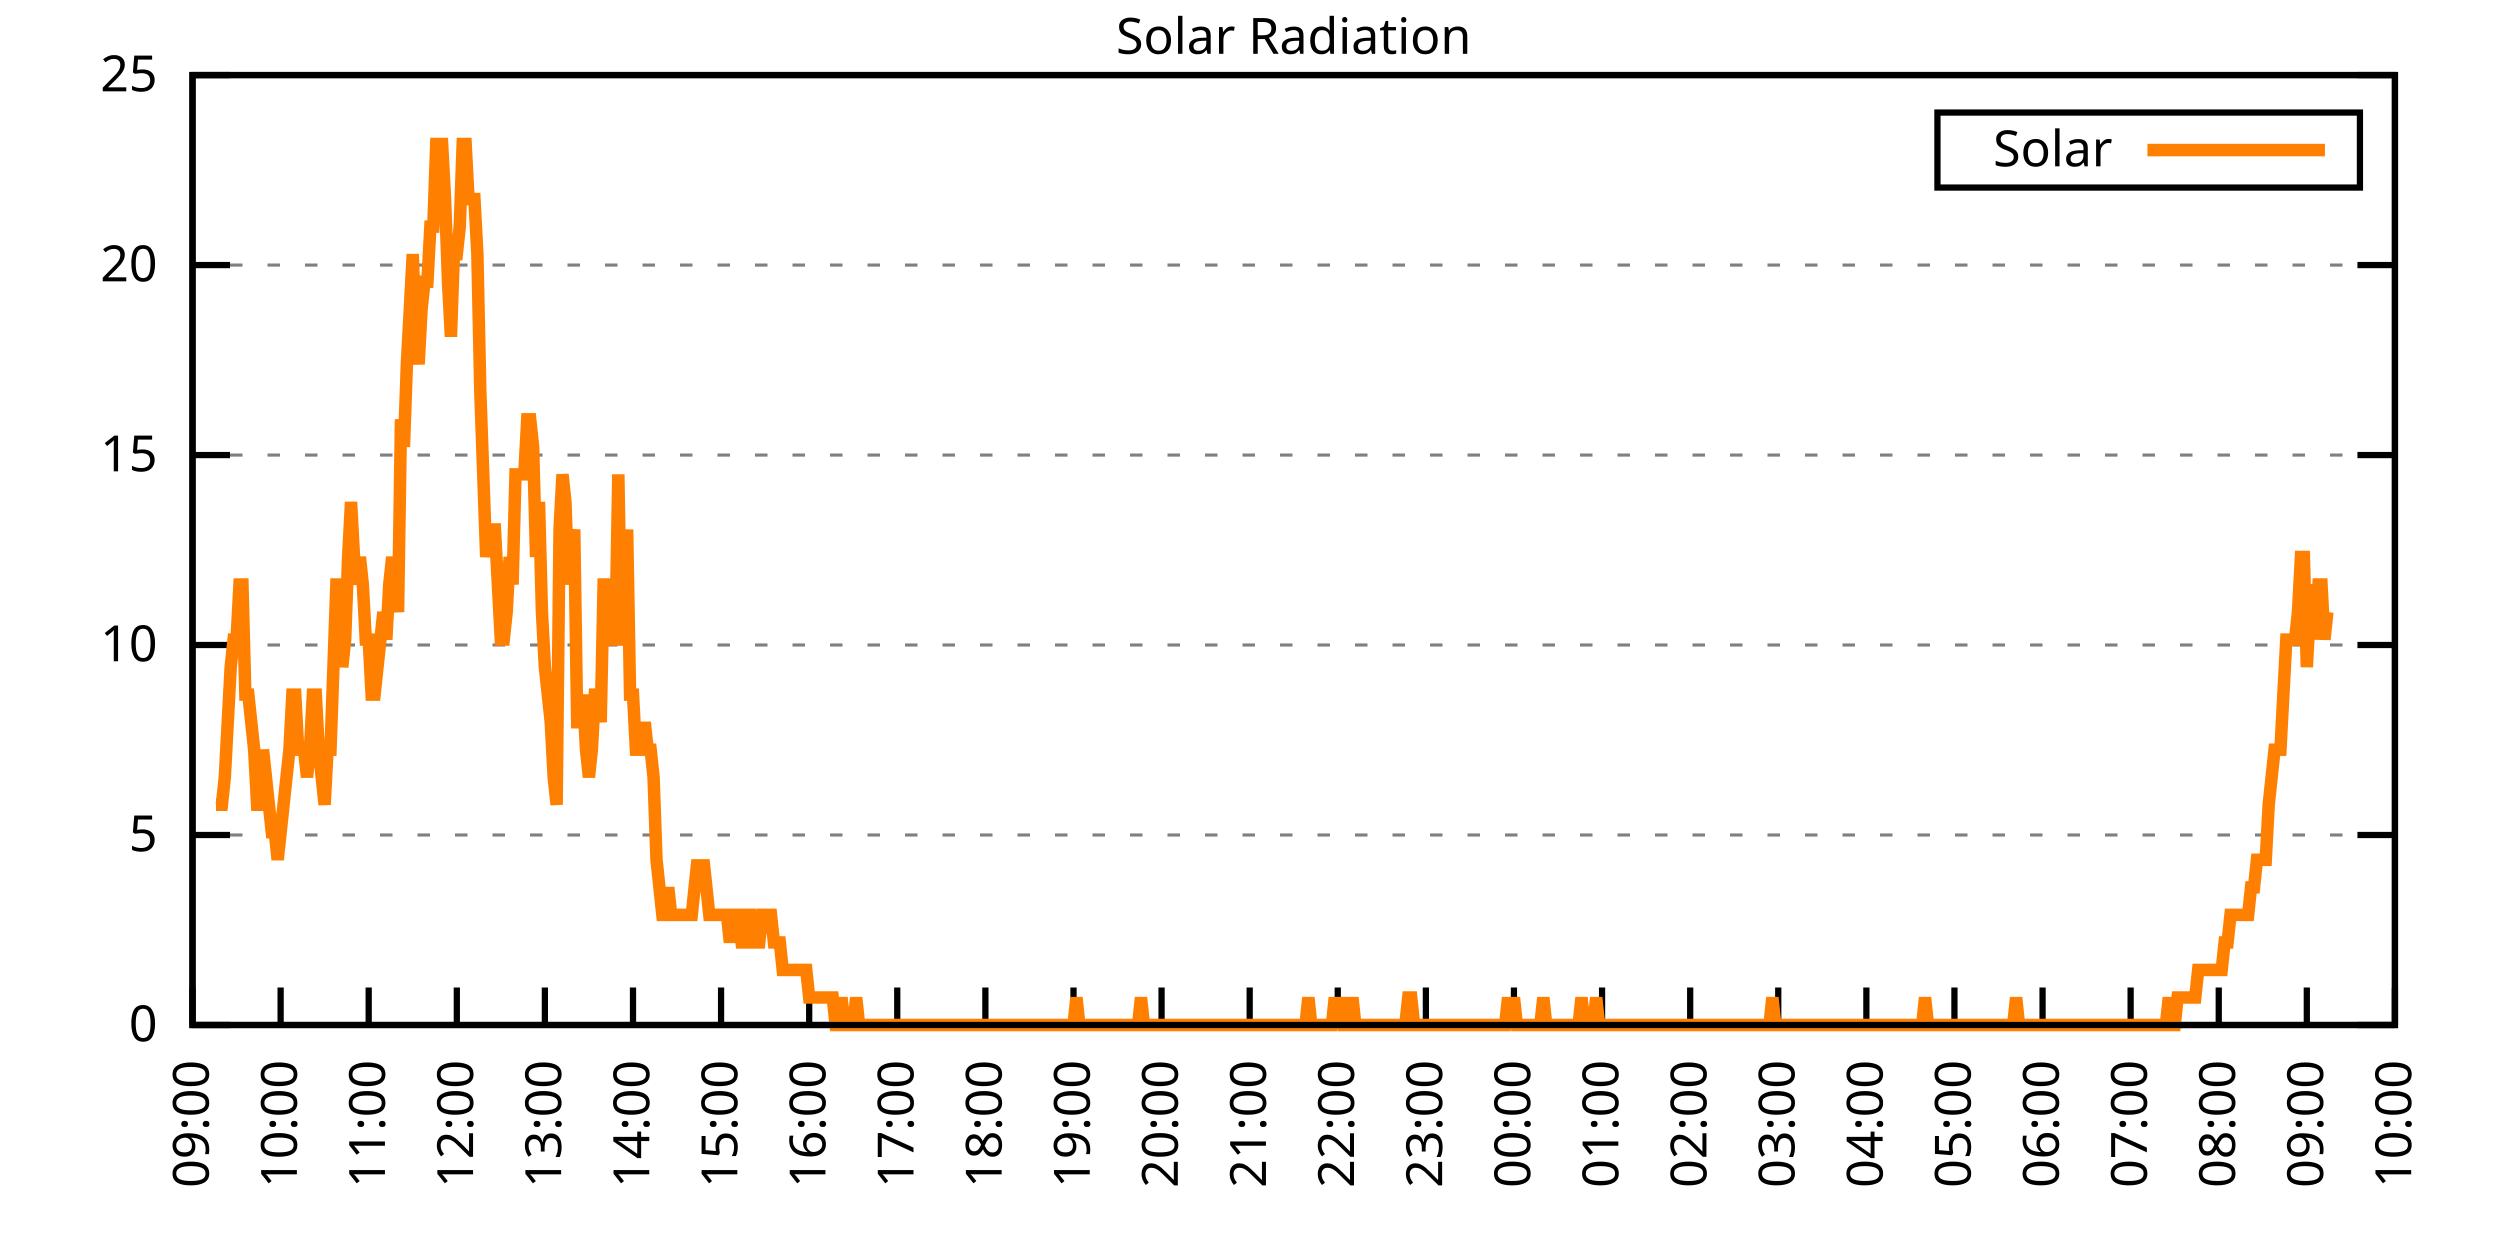
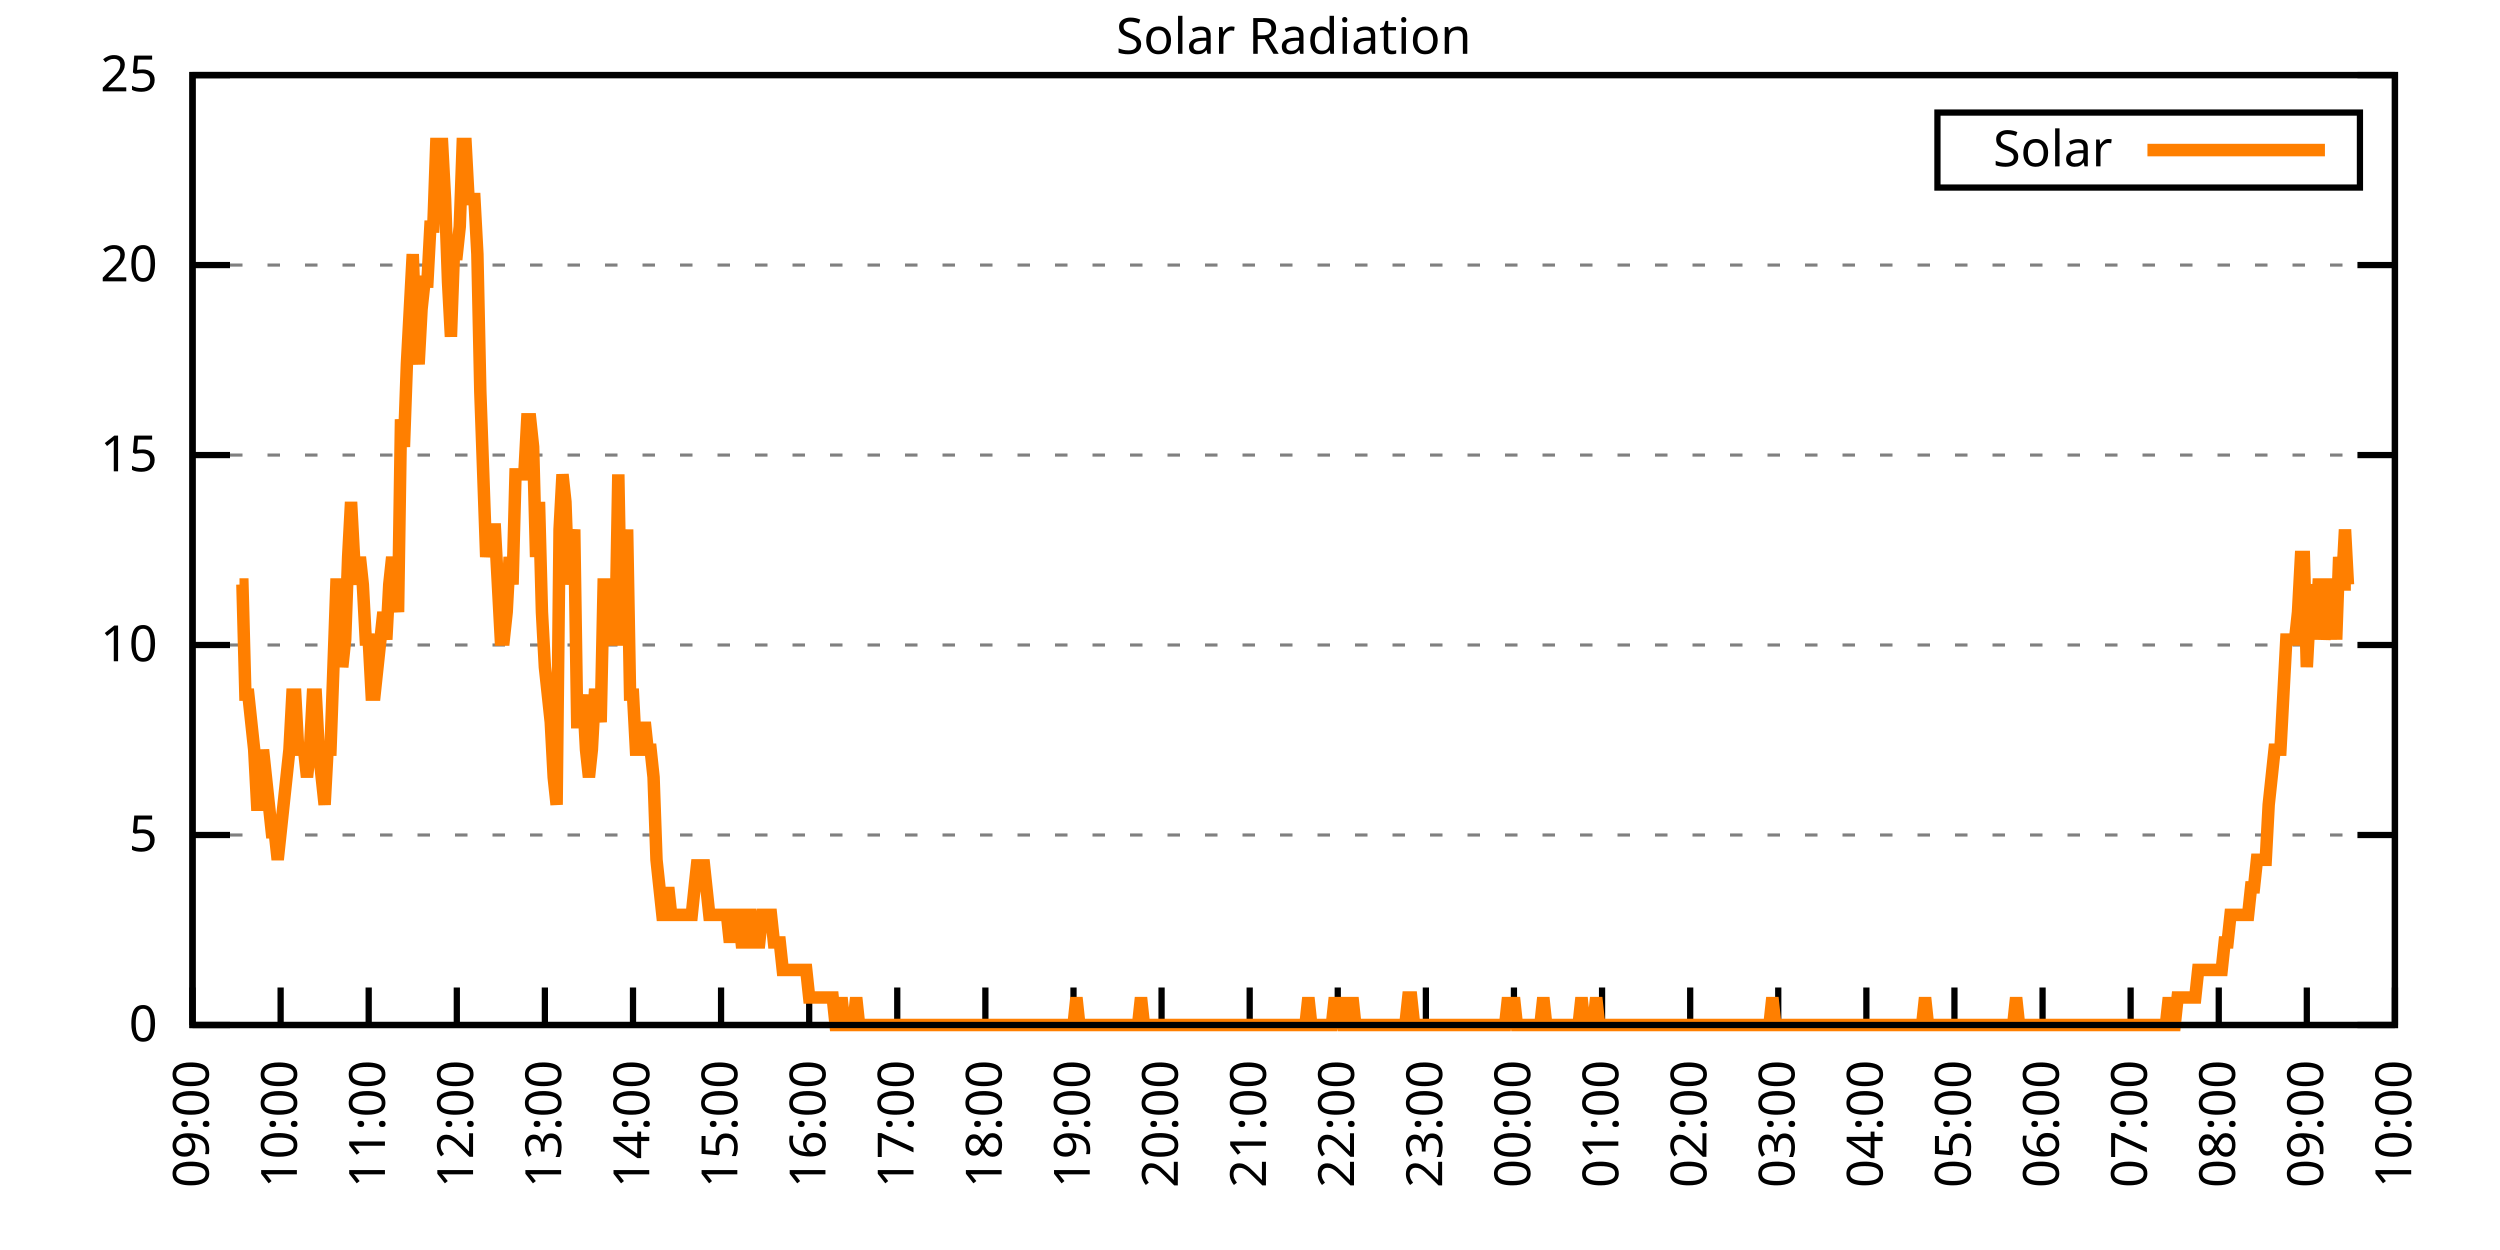
<svg xmlns="http://www.w3.org/2000/svg" xmlns:xlink="http://www.w3.org/1999/xlink" width="400" height="200" viewBox="0 0 400 200">
  <g id="gnuplot_canvas">
    <rect x="0" y="0" width="400" height="200" fill="none" />
    <defs>
      <circle id="gpDot" r="0.5" stroke-width="0.5" stroke="currentColor" />
      <path id="gpPt0" stroke-width="0.333" stroke="currentColor" d="M-1,0 h2 M0,-1 v2" />
      <path id="gpPt1" stroke-width="0.333" stroke="currentColor" d="M-1,-1 L1,1 M1,-1 L-1,1" />
      <path id="gpPt2" stroke-width="0.333" stroke="currentColor" d="M-1,0 L1,0 M0,-1 L0,1 M-1,-1 L1,1 M-1,1 L1,-1" />
      <rect id="gpPt3" stroke-width="0.333" stroke="currentColor" x="-1" y="-1" width="2" height="2" />
      <rect id="gpPt4" stroke-width="0.333" stroke="currentColor" fill="currentColor" x="-1" y="-1" width="2" height="2" />
      <circle id="gpPt5" stroke-width="0.333" stroke="currentColor" cx="0" cy="0" r="1" />
      <use xlink:href="#gpPt5" id="gpPt6" fill="currentColor" stroke="none" />
      <path id="gpPt7" stroke-width="0.333" stroke="currentColor" d="M0,-1.33 L-1.33,0.67 L1.33,0.67 z" />
      <use xlink:href="#gpPt7" id="gpPt8" fill="currentColor" stroke="none" />
      <use xlink:href="#gpPt7" id="gpPt9" stroke="currentColor" transform="rotate(180)" />
      <use xlink:href="#gpPt9" id="gpPt10" fill="currentColor" stroke="none" />
      <use xlink:href="#gpPt3" id="gpPt11" stroke="currentColor" transform="rotate(45)" />
      <use xlink:href="#gpPt11" id="gpPt12" fill="currentColor" stroke="none" />
      <path id="gpPt13" stroke-width="0.333" stroke="currentColor" d="M0,1.330 L1.265,0.411 L0.782,-1.067 L-0.782,-1.076 L-1.265,0.411 z" />
      <use xlink:href="#gpPt13" id="gpPt14" fill="currentColor" stroke="none" />
      <filter id="textbox" filterUnits="objectBoundingBox" x="0" y="0" height="1" width="1">
        <feFlood flood-color="white" flood-opacity="1" result="bgnd" />
        <feComposite in="SourceGraphic" in2="bgnd" operator="atop" />
      </filter>
      <filter id="greybox" filterUnits="objectBoundingBox" x="0" y="0" height="1" width="1">
        <feFlood flood-color="lightgrey" flood-opacity="1" result="grey" />
        <feComposite in="SourceGraphic" in2="grey" operator="atop" />
      </filter>
    </defs>
    <g fill="none" color="white" stroke="currentColor" stroke-width="1.00" stroke-linecap="butt" stroke-linejoin="miter">
</g>
    <g fill="none" color="black" stroke="currentColor" stroke-width="1.00" stroke-linecap="butt" stroke-linejoin="miter">
      <g stroke="none" shape-rendering="crispEdges">
        <polygon fill="rgb(255, 255, 255)" points="30.80,164.00 383.18,164.00 383.18,12.02 30.80,12.02 " />
      </g>
    </g>
    <g fill="none" color="black" stroke="currentColor" stroke-width="1.00" stroke-linecap="butt" stroke-linejoin="miter">
</g>
    <g fill="none" color="black" stroke="black" stroke-width="0.50" stroke-linecap="butt" stroke-linejoin="miter">
</g>
    <g fill="none" color="gray" stroke="currentColor" stroke-width="0.50" stroke-linecap="butt" stroke-linejoin="miter">
      <path stroke="gray" stroke-dasharray="2,4" class="gridline" d="M30.80,164.00 L383.19,164.00  " />
    </g>
    <g fill="none" color="gray" stroke="gray" stroke-width="1.00" stroke-linecap="butt" stroke-linejoin="miter">
</g>
    <g fill="none" color="black" stroke="currentColor" stroke-width="1.00" stroke-linecap="butt" stroke-linejoin="miter">
      <path stroke="black" d="M30.80,164.00 L36.80,164.00 M383.19,164.00 L377.19,164.00  " />
      <g transform="translate(25.20,166.60)" stroke="none" fill="black" font-family="Sans" font-size="8.00" text-anchor="end">
        <text>
          <tspan font-family="Sans"> 0</tspan>
        </text>
      </g>
    </g>
    <g fill="none" color="black" stroke="currentColor" stroke-width="1.00" stroke-linecap="butt" stroke-linejoin="miter">
</g>
    <g fill="none" color="black" stroke="black" stroke-width="0.50" stroke-linecap="butt" stroke-linejoin="miter">
</g>
    <g fill="none" color="gray" stroke="currentColor" stroke-width="0.50" stroke-linecap="butt" stroke-linejoin="miter">
      <path stroke="gray" stroke-dasharray="2,4" class="gridline" d="M30.80,133.60 L383.19,133.60  " />
    </g>
    <g fill="none" color="gray" stroke="gray" stroke-width="1.00" stroke-linecap="butt" stroke-linejoin="miter">
</g>
    <g fill="none" color="black" stroke="currentColor" stroke-width="1.00" stroke-linecap="butt" stroke-linejoin="miter">
      <path stroke="black" d="M30.80,133.60 L36.80,133.60 M383.19,133.60 L377.19,133.60  " />
      <g transform="translate(25.20,136.20)" stroke="none" fill="black" font-family="Sans" font-size="8.00" text-anchor="end">
        <text>
          <tspan font-family="Sans"> 5</tspan>
        </text>
      </g>
    </g>
    <g fill="none" color="black" stroke="currentColor" stroke-width="1.00" stroke-linecap="butt" stroke-linejoin="miter">
</g>
    <g fill="none" color="black" stroke="black" stroke-width="0.50" stroke-linecap="butt" stroke-linejoin="miter">
</g>
    <g fill="none" color="gray" stroke="currentColor" stroke-width="0.50" stroke-linecap="butt" stroke-linejoin="miter">
      <path stroke="gray" stroke-dasharray="2,4" class="gridline" d="M30.80,103.20 L383.19,103.20  " />
    </g>
    <g fill="none" color="gray" stroke="gray" stroke-width="1.00" stroke-linecap="butt" stroke-linejoin="miter">
</g>
    <g fill="none" color="black" stroke="currentColor" stroke-width="1.00" stroke-linecap="butt" stroke-linejoin="miter">
      <path stroke="black" d="M30.80,103.20 L36.80,103.20 M383.19,103.20 L377.19,103.20  " />
      <g transform="translate(25.20,105.80)" stroke="none" fill="black" font-family="Sans" font-size="8.00" text-anchor="end">
        <text>
          <tspan font-family="Sans"> 10</tspan>
        </text>
      </g>
    </g>
    <g fill="none" color="black" stroke="currentColor" stroke-width="1.00" stroke-linecap="butt" stroke-linejoin="miter">
</g>
    <g fill="none" color="black" stroke="black" stroke-width="0.50" stroke-linecap="butt" stroke-linejoin="miter">
</g>
    <g fill="none" color="gray" stroke="currentColor" stroke-width="0.50" stroke-linecap="butt" stroke-linejoin="miter">
      <path stroke="gray" stroke-dasharray="2,4" class="gridline" d="M30.80,72.81 L383.19,72.81  " />
    </g>
    <g fill="none" color="gray" stroke="gray" stroke-width="1.00" stroke-linecap="butt" stroke-linejoin="miter">
</g>
    <g fill="none" color="black" stroke="currentColor" stroke-width="1.00" stroke-linecap="butt" stroke-linejoin="miter">
      <path stroke="black" d="M30.80,72.81 L36.80,72.81 M383.19,72.81 L377.19,72.81  " />
      <g transform="translate(25.20,75.41)" stroke="none" fill="black" font-family="Sans" font-size="8.00" text-anchor="end">
        <text>
          <tspan font-family="Sans"> 15</tspan>
        </text>
      </g>
    </g>
    <g fill="none" color="black" stroke="currentColor" stroke-width="1.00" stroke-linecap="butt" stroke-linejoin="miter">
</g>
    <g fill="none" color="black" stroke="black" stroke-width="0.50" stroke-linecap="butt" stroke-linejoin="miter">
</g>
    <g fill="none" color="gray" stroke="currentColor" stroke-width="0.50" stroke-linecap="butt" stroke-linejoin="miter">
      <path stroke="gray" stroke-dasharray="2,4" class="gridline" d="M30.80,42.41 L383.19,42.41  " />
    </g>
    <g fill="none" color="gray" stroke="gray" stroke-width="1.00" stroke-linecap="butt" stroke-linejoin="miter">
</g>
    <g fill="none" color="black" stroke="currentColor" stroke-width="1.00" stroke-linecap="butt" stroke-linejoin="miter">
      <path stroke="black" d="M30.80,42.41 L36.80,42.41 M383.19,42.41 L377.19,42.41  " />
      <g transform="translate(25.20,45.01)" stroke="none" fill="black" font-family="Sans" font-size="8.00" text-anchor="end">
        <text>
          <tspan font-family="Sans"> 20</tspan>
        </text>
      </g>
    </g>
    <g fill="none" color="black" stroke="currentColor" stroke-width="1.00" stroke-linecap="butt" stroke-linejoin="miter">
</g>
    <g fill="none" color="black" stroke="black" stroke-width="0.50" stroke-linecap="butt" stroke-linejoin="miter">
</g>
    <g fill="none" color="gray" stroke="currentColor" stroke-width="0.50" stroke-linecap="butt" stroke-linejoin="miter">
      <path stroke="gray" stroke-dasharray="2,4" class="gridline" d="M30.80,12.01 L383.19,12.01  " />
    </g>
    <g fill="none" color="gray" stroke="gray" stroke-width="1.00" stroke-linecap="butt" stroke-linejoin="miter">
</g>
    <g fill="none" color="black" stroke="currentColor" stroke-width="1.00" stroke-linecap="butt" stroke-linejoin="miter">
      <path stroke="black" d="M30.80,12.01 L36.80,12.01 M383.19,12.01 L377.19,12.01  " />
      <g transform="translate(25.20,14.61)" stroke="none" fill="black" font-family="Sans" font-size="8.00" text-anchor="end">
        <text>
          <tspan font-family="Sans"> 25</tspan>
        </text>
      </g>
    </g>
    <g fill="none" color="black" stroke="currentColor" stroke-width="1.00" stroke-linecap="butt" stroke-linejoin="miter">
      <path stroke="black" d="M30.80,164.00 L30.80,158.00  " />
      <g transform="translate(33.40,169.60) rotate(270.00)" stroke="none" fill="black" font-family="Sans" font-size="8.00" text-anchor="end">
        <text>
          <tspan font-family="Sans">09:00</tspan>
        </text>
      </g>
    </g>
    <g fill="none" color="black" stroke="currentColor" stroke-width="1.00" stroke-linecap="butt" stroke-linejoin="miter">
      <path stroke="black" d="M44.90,164.00 L44.90,158.00  " />
      <g transform="translate(47.50,169.60) rotate(270.00)" stroke="none" fill="black" font-family="Sans" font-size="8.00" text-anchor="end">
        <text>
          <tspan font-family="Sans">10:00</tspan>
        </text>
      </g>
    </g>
    <g fill="none" color="black" stroke="currentColor" stroke-width="1.00" stroke-linecap="butt" stroke-linejoin="miter">
      <path stroke="black" d="M58.99,164.00 L58.99,158.00  " />
      <g transform="translate(61.59,169.60) rotate(270.00)" stroke="none" fill="black" font-family="Sans" font-size="8.00" text-anchor="end">
        <text>
          <tspan font-family="Sans">11:00</tspan>
        </text>
      </g>
    </g>
    <g fill="none" color="black" stroke="currentColor" stroke-width="1.00" stroke-linecap="butt" stroke-linejoin="miter">
      <path stroke="black" d="M73.09,164.00 L73.09,158.00  " />
      <g transform="translate(75.69,169.60) rotate(270.00)" stroke="none" fill="black" font-family="Sans" font-size="8.00" text-anchor="end">
        <text>
          <tspan font-family="Sans">12:00</tspan>
        </text>
      </g>
    </g>
    <g fill="none" color="black" stroke="currentColor" stroke-width="1.00" stroke-linecap="butt" stroke-linejoin="miter">
      <path stroke="black" d="M87.18,164.00 L87.18,158.00  " />
      <g transform="translate(89.78,169.60) rotate(270.00)" stroke="none" fill="black" font-family="Sans" font-size="8.00" text-anchor="end">
        <text>
          <tspan font-family="Sans">13:00</tspan>
        </text>
      </g>
    </g>
    <g fill="none" color="black" stroke="currentColor" stroke-width="1.00" stroke-linecap="butt" stroke-linejoin="miter">
      <path stroke="black" d="M101.28,164.00 L101.28,158.00  " />
      <g transform="translate(103.88,169.60) rotate(270.00)" stroke="none" fill="black" font-family="Sans" font-size="8.00" text-anchor="end">
        <text>
          <tspan font-family="Sans">14:00</tspan>
        </text>
      </g>
    </g>
    <g fill="none" color="black" stroke="currentColor" stroke-width="1.00" stroke-linecap="butt" stroke-linejoin="miter">
      <path stroke="black" d="M115.37,164.00 L115.37,158.00  " />
      <g transform="translate(117.97,169.60) rotate(270.00)" stroke="none" fill="black" font-family="Sans" font-size="8.00" text-anchor="end">
        <text>
          <tspan font-family="Sans">15:00</tspan>
        </text>
      </g>
    </g>
    <g fill="none" color="black" stroke="currentColor" stroke-width="1.00" stroke-linecap="butt" stroke-linejoin="miter">
      <path stroke="black" d="M129.47,164.00 L129.47,158.00  " />
      <g transform="translate(132.07,169.60) rotate(270.00)" stroke="none" fill="black" font-family="Sans" font-size="8.00" text-anchor="end">
        <text>
          <tspan font-family="Sans">16:00</tspan>
        </text>
      </g>
    </g>
    <g fill="none" color="black" stroke="currentColor" stroke-width="1.00" stroke-linecap="butt" stroke-linejoin="miter">
      <path stroke="black" d="M143.56,164.00 L143.56,158.00  " />
      <g transform="translate(146.16,169.60) rotate(270.00)" stroke="none" fill="black" font-family="Sans" font-size="8.00" text-anchor="end">
        <text>
          <tspan font-family="Sans">17:00</tspan>
        </text>
      </g>
    </g>
    <g fill="none" color="black" stroke="currentColor" stroke-width="1.00" stroke-linecap="butt" stroke-linejoin="miter">
      <path stroke="black" d="M157.66,164.00 L157.66,158.00  " />
      <g transform="translate(160.26,169.60) rotate(270.00)" stroke="none" fill="black" font-family="Sans" font-size="8.00" text-anchor="end">
        <text>
          <tspan font-family="Sans">18:00</tspan>
        </text>
      </g>
    </g>
    <g fill="none" color="black" stroke="currentColor" stroke-width="1.00" stroke-linecap="butt" stroke-linejoin="miter">
      <path stroke="black" d="M171.76,164.00 L171.76,158.00  " />
      <g transform="translate(174.36,169.60) rotate(270.00)" stroke="none" fill="black" font-family="Sans" font-size="8.00" text-anchor="end">
        <text>
          <tspan font-family="Sans">19:00</tspan>
        </text>
      </g>
    </g>
    <g fill="none" color="black" stroke="currentColor" stroke-width="1.00" stroke-linecap="butt" stroke-linejoin="miter">
      <path stroke="black" d="M185.85,164.00 L185.85,158.00  " />
      <g transform="translate(188.45,169.60) rotate(270.00)" stroke="none" fill="black" font-family="Sans" font-size="8.00" text-anchor="end">
        <text>
          <tspan font-family="Sans">20:00</tspan>
        </text>
      </g>
    </g>
    <g fill="none" color="black" stroke="currentColor" stroke-width="1.00" stroke-linecap="butt" stroke-linejoin="miter">
      <path stroke="black" d="M199.95,164.00 L199.95,158.00  " />
      <g transform="translate(202.55,169.60) rotate(270.00)" stroke="none" fill="black" font-family="Sans" font-size="8.00" text-anchor="end">
        <text>
          <tspan font-family="Sans">21:00</tspan>
        </text>
      </g>
    </g>
    <g fill="none" color="black" stroke="currentColor" stroke-width="1.00" stroke-linecap="butt" stroke-linejoin="miter">
      <path stroke="black" d="M214.04,164.00 L214.04,158.00  " />
      <g transform="translate(216.64,169.60) rotate(270.00)" stroke="none" fill="black" font-family="Sans" font-size="8.00" text-anchor="end">
        <text>
          <tspan font-family="Sans">22:00</tspan>
        </text>
      </g>
    </g>
    <g fill="none" color="black" stroke="currentColor" stroke-width="1.00" stroke-linecap="butt" stroke-linejoin="miter">
      <path stroke="black" d="M228.14,164.00 L228.14,158.00  " />
      <g transform="translate(230.74,169.60) rotate(270.00)" stroke="none" fill="black" font-family="Sans" font-size="8.00" text-anchor="end">
        <text>
          <tspan font-family="Sans">23:00</tspan>
        </text>
      </g>
    </g>
    <g fill="none" color="black" stroke="currentColor" stroke-width="1.00" stroke-linecap="butt" stroke-linejoin="miter">
      <path stroke="black" d="M242.23,164.00 L242.23,158.00  " />
      <g transform="translate(244.83,169.60) rotate(270.00)" stroke="none" fill="black" font-family="Sans" font-size="8.00" text-anchor="end">
        <text>
          <tspan font-family="Sans">00:00</tspan>
        </text>
      </g>
    </g>
    <g fill="none" color="black" stroke="currentColor" stroke-width="1.00" stroke-linecap="butt" stroke-linejoin="miter">
      <path stroke="black" d="M256.33,164.00 L256.33,158.00  " />
      <g transform="translate(258.93,169.60) rotate(270.00)" stroke="none" fill="black" font-family="Sans" font-size="8.00" text-anchor="end">
        <text>
          <tspan font-family="Sans">01:00</tspan>
        </text>
      </g>
    </g>
    <g fill="none" color="black" stroke="currentColor" stroke-width="1.00" stroke-linecap="butt" stroke-linejoin="miter">
      <path stroke="black" d="M270.43,164.00 L270.43,158.00  " />
      <g transform="translate(273.03,169.60) rotate(270.00)" stroke="none" fill="black" font-family="Sans" font-size="8.00" text-anchor="end">
        <text>
          <tspan font-family="Sans">02:00</tspan>
        </text>
      </g>
    </g>
    <g fill="none" color="black" stroke="currentColor" stroke-width="1.00" stroke-linecap="butt" stroke-linejoin="miter">
      <path stroke="black" d="M284.52,164.00 L284.52,158.00  " />
      <g transform="translate(287.12,169.60) rotate(270.00)" stroke="none" fill="black" font-family="Sans" font-size="8.00" text-anchor="end">
        <text>
          <tspan font-family="Sans">03:00</tspan>
        </text>
      </g>
    </g>
    <g fill="none" color="black" stroke="currentColor" stroke-width="1.00" stroke-linecap="butt" stroke-linejoin="miter">
      <path stroke="black" d="M298.62,164.00 L298.62,158.00  " />
      <g transform="translate(301.22,169.60) rotate(270.00)" stroke="none" fill="black" font-family="Sans" font-size="8.00" text-anchor="end">
        <text>
          <tspan font-family="Sans">04:00</tspan>
        </text>
      </g>
    </g>
    <g fill="none" color="black" stroke="currentColor" stroke-width="1.00" stroke-linecap="butt" stroke-linejoin="miter">
      <path stroke="black" d="M312.71,164.00 L312.71,158.00  " />
      <g transform="translate(315.31,169.60) rotate(270.00)" stroke="none" fill="black" font-family="Sans" font-size="8.00" text-anchor="end">
        <text>
          <tspan font-family="Sans">05:00</tspan>
        </text>
      </g>
    </g>
    <g fill="none" color="black" stroke="currentColor" stroke-width="1.00" stroke-linecap="butt" stroke-linejoin="miter">
      <path stroke="black" d="M326.81,164.00 L326.81,158.00  " />
      <g transform="translate(329.41,169.60) rotate(270.00)" stroke="none" fill="black" font-family="Sans" font-size="8.00" text-anchor="end">
        <text>
          <tspan font-family="Sans">06:00</tspan>
        </text>
      </g>
    </g>
    <g fill="none" color="black" stroke="currentColor" stroke-width="1.00" stroke-linecap="butt" stroke-linejoin="miter">
      <path stroke="black" d="M340.90,164.00 L340.90,158.00  " />
      <g transform="translate(343.50,169.60) rotate(270.00)" stroke="none" fill="black" font-family="Sans" font-size="8.00" text-anchor="end">
        <text>
          <tspan font-family="Sans">07:00</tspan>
        </text>
      </g>
    </g>
    <g fill="none" color="black" stroke="currentColor" stroke-width="1.00" stroke-linecap="butt" stroke-linejoin="miter">
      <path stroke="black" d="M355.00,164.00 L355.00,158.00  " />
      <g transform="translate(357.60,169.60) rotate(270.00)" stroke="none" fill="black" font-family="Sans" font-size="8.00" text-anchor="end">
        <text>
          <tspan font-family="Sans">08:00</tspan>
        </text>
      </g>
    </g>
    <g fill="none" color="black" stroke="currentColor" stroke-width="1.00" stroke-linecap="butt" stroke-linejoin="miter">
      <path stroke="black" d="M369.09,164.00 L369.09,158.00  " />
      <g transform="translate(371.69,169.60) rotate(270.00)" stroke="none" fill="black" font-family="Sans" font-size="8.00" text-anchor="end">
        <text>
          <tspan font-family="Sans">09:00</tspan>
        </text>
      </g>
    </g>
    <g fill="none" color="black" stroke="currentColor" stroke-width="1.00" stroke-linecap="butt" stroke-linejoin="miter">
      <path stroke="black" d="M383.19,164.00 L383.19,158.00  " />
      <g transform="translate(385.79,169.60) rotate(270.00)" stroke="none" fill="black" font-family="Sans" font-size="8.00" text-anchor="end">
        <text>
          <tspan font-family="Sans">10:00</tspan>
        </text>
      </g>
    </g>
    <g fill="none" color="black" stroke="currentColor" stroke-width="1.00" stroke-linecap="butt" stroke-linejoin="miter">
</g>
    <g fill="none" color="black" stroke="currentColor" stroke-width="1.00" stroke-linecap="butt" stroke-linejoin="miter">
      <path stroke="black" d="M30.80,12.01 L30.80,164.00 L383.19,164.00 L383.19,12.01 L30.80,12.01 Z  " />
    </g>
    <g fill="none" color="black" stroke="currentColor" stroke-width="1.00" stroke-linecap="butt" stroke-linejoin="miter">
</g>
    <g fill="none" color="black" stroke="currentColor" stroke-width="1.00" stroke-linecap="butt" stroke-linejoin="miter">
      <path stroke="black" d="M309.99,30.01 L309.99,18.01 L377.59,18.01 L377.59,30.01 L309.99,30.01 Z  " />
    </g>
    <g id="Solar_Radiation_plot_1">
      <g fill="none" color="white" stroke="black" stroke-width="2.00" stroke-linecap="butt" stroke-linejoin="miter">
</g>
      <g fill="none" color="black" stroke="currentColor" stroke-width="2.00" stroke-linecap="butt" stroke-linejoin="miter">
        <g transform="translate(337.99,26.61)" stroke="none" fill="black" font-family="Sans" font-size="8.00" text-anchor="end">
          <text>
            <tspan font-family="Sans">Solar</tspan>
          </text>
        </g>
      </g>
      <g fill="none" color="black" stroke="currentColor" stroke-width="2.00" stroke-linecap="butt" stroke-linejoin="miter">
-         <path stroke="rgb(255, 127,   0)" d="M343.59,24.01 L371.99,24.01 M34.56,128.76 L35.03,128.76 L35.50,128.76 L35.97,124.36 L36.44,115.55 L36.91,106.74   L37.38,102.33 L37.85,102.33 L38.32,93.52 L38.79,93.52 L39.26,111.14 L39.73,111.14 L40.20,115.55 L40.67,119.95   L41.14,128.76 L41.61,128.76 L42.08,119.95 L42.55,124.36 L43.02,128.76 L43.49,133.17 L43.96,133.17 L44.43,137.57   L44.90,133.17 L45.37,128.76 L45.84,124.36 L46.31,119.95 L46.78,111.14 L47.24,111.14 L47.71,119.95 L48.18,119.95   L48.65,119.95 L49.12,124.36 L49.59,119.95 L50.06,111.14 L50.53,111.14 L51.00,119.95 L51.47,124.36 L51.94,128.76   L52.41,119.95 L52.88,119.95 L53.35,106.74 L53.82,93.52 L54.29,93.52 L54.76,106.74 L55.23,102.33 L55.70,89.12   L56.17,80.31 L56.64,89.12 L57.11,93.52 L57.58,89.12 L58.05,93.52 L58.52,102.33 L58.99,102.33 L59.46,111.14   L59.93,111.14 L60.40,106.74 L60.87,102.33 L61.34,97.93 L61.81,102.33 L62.28,93.52 L62.75,89.12 L63.22,93.52   L63.69,97.93 L64.16,67.09 L64.63,71.50 L65.10,58.28 L65.57,49.47 L66.04,40.66 L66.51,53.88 L66.98,58.28   L67.45,49.47 L67.92,45.07 L68.39,45.07 L68.86,36.26 L69.33,36.26 L69.80,23.04 L70.27,23.04 L70.74,23.04   L71.21,31.85 L71.68,45.07 L72.15,53.88 L72.62,40.66 L73.09,40.66 L73.56,36.26 L74.03,23.04 L74.50,23.04   L74.97,31.85 L75.44,31.85 L75.91,31.85 L76.38,40.66 L76.85,62.69 L77.32,75.90 L77.79,89.12 L78.26,84.71   L78.73,84.71 L79.19,84.71 L79.66,93.52 L80.13,102.33 L80.60,102.33 L81.07,97.93 L81.54,89.12 L82.01,93.52   L82.48,75.90 L82.95,75.90 L83.42,75.90 L83.89,75.90 L84.36,67.09 L84.83,67.09 L85.30,71.50 L85.77,89.12   L86.24,80.31 L86.71,97.93 L87.18,106.74 L87.65,111.14 L88.12,115.55 L88.59,124.36 L89.06,128.76 L89.53,84.71   L90.00,75.90 L90.47,80.31 L90.94,93.52 L91.41,89.12 L91.88,84.71 L92.35,115.55 L92.82,115.55 L93.29,111.14   L93.76,119.95 L94.23,124.36 L94.70,119.95 L95.17,111.14 L95.64,111.14 L96.11,115.55 L96.58,93.52 L97.05,93.52   L97.52,93.52 L97.99,102.33 L98.46,102.33 L98.93,75.90 L99.40,102.33 L99.87,102.33 L100.34,84.71 L100.81,111.14   L101.28,111.14 L101.75,119.95 L102.22,119.95 L102.69,119.95 L103.16,115.55 L103.63,119.95 L104.10,119.95 L104.57,124.36   L105.04,137.57 L105.51,141.98 L105.98,146.38 L106.45,146.38 L106.92,141.98 L107.39,146.38 L107.86,146.38 L108.33,146.38   L108.80,146.38 L109.27,146.38 L109.74,146.38 L110.21,146.38 L110.68,146.38 L111.14,141.98 L111.61,137.57 L112.08,141.98   L112.55,137.57 L113.02,141.98 L113.49,146.38 L113.96,146.38 L114.43,146.38 L114.90,146.38 L115.37,146.38 L115.84,146.38   L116.31,146.38 L116.78,150.79 L117.25,146.38 L117.72,146.38 L118.19,146.38 L118.66,150.79 L119.13,150.79 L119.60,146.38   L120.07,146.38 L120.54,150.79 L121.01,150.79 L121.48,150.79 L121.95,146.38 L122.42,146.38 L122.89,146.38 L123.36,146.38   L123.83,150.79 L124.30,150.79 L124.77,150.79 L125.24,155.19 L125.71,155.19 L126.18,155.19 L126.65,155.19 L127.12,155.19   L127.59,155.19 L128.06,155.19 L128.53,155.19 L129.00,155.19 L129.47,159.60 L129.94,159.60 L130.41,159.60 L130.88,159.60   L131.35,159.60 L131.82,159.60 L132.29,159.60 L132.76,159.60 L133.23,159.60 L133.70,164.00 L134.17,164.00 L134.64,159.60   L135.11,164.00 L135.58,164.00 L136.05,164.00 L136.52,164.00 L136.99,159.60 L137.46,164.00 L137.93,164.00 L138.40,164.00   L138.87,164.00 L139.34,164.00 L139.81,164.00 L140.28,164.00 L140.75,164.00 L141.22,164.00 L141.69,164.00 L142.16,164.00   L142.63,164.00 L143.09,164.00 L143.56,164.00 L144.03,164.00 L144.50,164.00 L144.97,164.00 L145.44,164.00 L145.91,164.00   L146.38,164.00 L146.85,164.00 L147.32,164.00 L147.79,164.00 L148.26,164.00 L148.73,164.00 L149.20,164.00 L149.67,164.00   L150.14,164.00 L150.61,164.00 L151.08,164.00 L151.55,164.00 L152.02,164.00 L152.49,164.00 L152.96,164.00 L153.43,164.00   L153.90,164.00 L154.37,164.00 L154.84,164.00 L155.31,164.00 L155.78,164.00 L156.25,164.00 L156.72,164.00 L157.19,164.00   L157.66,164.00 L158.13,164.00 L158.60,164.00 L159.07,164.00 L159.54,164.00 L160.01,164.00 L160.48,164.00 L160.95,164.00   L161.42,164.00 L161.89,164.00 L162.36,164.00 L162.83,164.00 L163.30,164.00 L163.77,164.00 L164.24,164.00 L164.71,164.00   L165.18,164.00 L165.65,164.00 L166.12,164.00 L166.59,164.00 L167.06,164.00 L167.53,164.00 L168.00,164.00 L168.47,164.00   L168.94,164.00 L169.41,164.00 L169.88,164.00 L170.35,164.00 L170.82,164.00 L171.29,164.00 L171.76,164.00 L172.23,159.60   L172.70,164.00 L173.17,164.00 L173.64,164.00 L174.11,164.00 L174.58,164.00 L175.04,164.00 L175.51,164.00 L175.98,164.00   L176.45,164.00 L176.92,164.00 L177.39,164.00 L177.86,164.00 L178.33,164.00 L178.80,164.00 L179.27,164.00 L179.74,164.00   L180.21,164.00 L180.68,164.00 L181.15,164.00 L181.62,164.00 L182.09,164.00 L182.56,159.60 L183.03,164.00 L183.50,164.00   L183.97,164.00 L184.44,164.00 L184.91,164.00 L185.38,164.00 L185.85,164.00 L186.32,164.00 L186.79,164.00 L187.26,164.00   L187.73,164.00 L188.20,164.00 L188.67,164.00 L189.14,164.00 L189.61,164.00 L190.08,164.00 L190.55,164.00 L191.02,164.00   L191.49,164.00 L191.96,164.00 L192.43,164.00 L192.90,164.00 L193.37,164.00 L193.84,164.00 L194.31,164.00 L194.78,164.00   L195.25,164.00 L195.72,164.00 L196.19,164.00 L196.66,164.00 L197.13,164.00 L197.60,164.00 L198.07,164.00 L198.54,164.00   L199.01,164.00 L199.48,164.00 L199.95,164.00 L200.42,164.00 L200.89,164.00 L201.36,164.00 L201.83,164.00 L202.30,164.00   L202.77,164.00 L203.24,164.00 L203.71,164.00 L204.18,164.00 L204.65,164.00 L205.12,164.00 L205.59,164.00 L206.06,164.00   L206.53,164.00 L207.00,164.00 L207.46,164.00 L207.93,164.00 L208.40,164.00 L208.87,164.00 L209.34,159.60 L209.81,164.00   L210.28,164.00 L210.75,164.00 L211.22,164.00 L211.69,164.00 L212.16,164.00 L212.63,164.00 L213.10,164.00 L213.57,159.60   L214.04,164.00 L214.51,159.60 L214.98,164.00 L215.45,164.00 L215.92,164.00 L216.39,159.60 L216.86,164.00 L217.33,164.00   L217.80,164.00 L218.27,164.00 L218.74,164.00 L219.21,164.00 L219.68,164.00 L220.15,164.00 L220.62,164.00 L221.09,164.00   L221.56,164.00 L222.03,164.00 L222.50,164.00 L222.97,164.00 L223.44,164.00 L223.91,164.00 L224.38,164.00 L224.85,164.00   L225.32,159.60 L225.79,159.60 L226.26,164.00 L226.73,164.00 L227.20,164.00 L227.67,164.00 L228.14,164.00 L228.61,164.00   L229.08,164.00 L229.55,164.00 L230.02,164.00 L230.49,164.00 L230.96,164.00 L231.43,164.00 L231.90,164.00 L232.37,164.00   L232.84,164.00 L233.31,164.00 L233.78,164.00 L234.25,164.00 L234.72,164.00 L235.19,164.00 L235.66,164.00 L236.13,164.00   L236.60,164.00 L237.07,164.00 L237.54,164.00 L238.01,164.00 L238.48,164.00 L238.95,164.00 L239.41,164.00 L239.88,164.00   L240.35,164.00 L240.82,164.00 L241.29,159.60 L241.76,164.00 L242.23,159.60 L242.70,164.00 L243.17,164.00 L243.64,164.00   L244.11,164.00 L244.58,164.00 L245.05,164.00 L245.52,164.00 L245.99,164.00 L246.46,164.00 L246.93,159.60 L247.40,164.00   L247.87,164.00 L248.34,164.00 L248.81,164.00 L249.28,164.00 L249.75,164.00 L250.22,164.00 L250.69,164.00 L251.16,164.00   L251.63,164.00 L252.10,164.00 L252.57,164.00 L253.04,159.60 L253.51,164.00 L253.98,164.00 L254.45,164.00 L254.92,164.00   L255.39,159.60 L255.86,164.00 L256.33,164.00 L256.80,164.00 L257.27,164.00 L257.74,164.00 L258.21,164.00 L258.68,164.00   L259.15,164.00 L259.62,164.00 L260.09,164.00 L260.56,164.00 L261.03,164.00 L261.50,164.00 L261.97,164.00 L262.44,164.00   L262.91,164.00 L263.38,164.00 L263.85,164.00 L264.32,164.00 L264.79,164.00 L265.26,164.00 L265.73,164.00 L266.20,164.00   L266.67,164.00 L267.14,164.00 L267.61,164.00 L268.08,164.00 L268.55,164.00 L269.02,164.00 L269.49,164.00 L269.96,164.00   L270.43,164.00 L270.90,164.00 L271.36,164.00 L271.83,164.00 L272.30,164.00 L272.77,164.00 L273.24,164.00 L273.71,164.00   L274.18,164.00 L274.65,164.00 L275.12,164.00 L275.59,164.00 L276.06,164.00 L276.53,164.00 L277.00,164.00 L277.47,164.00   L277.94,164.00 L278.41,164.00 L278.88,164.00 L279.35,164.00 L279.82,164.00 L280.29,164.00 L280.76,164.00 L281.23,164.00   L281.70,164.00 L282.17,164.00 L282.64,164.00 L283.11,164.00 L283.58,159.60 L284.05,164.00 L284.52,164.00 L284.99,164.00   L285.46,164.00 L285.93,164.00 L286.40,164.00 L286.87,164.00 L287.34,164.00 L287.81,164.00 L288.28,164.00 L288.75,164.00   L289.22,164.00 L289.69,164.00 L290.16,164.00 L290.63,164.00 L291.10,164.00 L291.57,164.00 L292.04,164.00 L292.51,164.00   L292.98,164.00 L293.45,164.00 L293.92,164.00 L294.39,164.00 L294.86,164.00 L295.33,164.00 L295.80,164.00 L296.27,164.00   L296.74,164.00 L297.21,164.00 L297.68,164.00 L298.15,164.00 L298.62,164.00 L299.09,164.00 L299.56,164.00 L300.03,164.00   L300.50,164.00 L300.97,164.00 L301.44,164.00 L301.91,164.00 L302.38,164.00 L302.85,164.00 L303.31,164.00 L303.78,164.00   L304.25,164.00 L304.72,164.00 L305.19,164.00 L305.66,164.00 L306.13,164.00 L306.60,164.00 L307.07,164.00 L307.54,164.00   L308.01,159.60 L308.48,164.00 L308.95,164.00 L309.42,164.00 L309.89,164.00 L310.36,164.00 L310.83,164.00 L311.30,164.00   L311.77,164.00 L312.24,164.00 L312.71,164.00 L313.18,164.00 L313.65,164.00 L314.12,164.00 L314.59,164.00 L315.06,164.00   L315.53,164.00 L316.00,164.00 L316.47,164.00 L316.94,164.00 L317.41,164.00 L317.88,164.00 L318.35,164.00 L318.82,164.00   L319.29,164.00 L319.76,164.00 L320.23,164.00 L320.70,164.00 L321.17,164.00 L321.64,164.00 L322.11,164.00 L322.58,159.60   L323.05,164.00 L323.52,164.00 L323.99,164.00 L324.46,164.00 L324.93,164.00 L325.40,164.00 L325.87,164.00 L326.34,164.00   L326.81,164.00 L327.28,164.00 L327.75,164.00 L328.22,164.00 L328.69,164.00 L329.16,164.00 L329.63,164.00 L330.10,164.00   L330.57,164.00 L331.04,164.00 L331.51,164.00 L331.98,164.00 L332.45,164.00 L332.92,164.00 L333.39,164.00 L333.86,164.00   L334.33,164.00 L334.80,164.00 L335.26,164.00 L335.73,164.00 L336.20,164.00 L336.67,164.00 L337.14,164.00 L337.61,164.00   L338.08,164.00 L338.55,164.00 L339.02,164.00 L339.49,164.00 L339.96,164.00 L340.43,164.00 L340.90,164.00 L341.37,164.00   L341.84,164.00 L342.31,164.00 L342.78,164.00 L343.25,164.00 L343.72,164.00 L344.19,164.00 L344.66,164.00 L345.13,164.00   L345.60,164.00 L346.07,164.00 L346.54,164.00 L347.01,159.60 L347.48,164.00 L347.95,164.00 L348.42,159.60 L348.89,159.60   L349.36,159.60 L349.83,159.60 L350.30,159.60 L350.77,159.60 L351.24,159.60 L351.71,155.19 L352.18,155.19 L352.65,155.19   L353.12,155.19 L353.59,155.19 L354.06,155.19 L354.53,155.19 L355.00,155.19 L355.47,155.19 L355.94,150.79 L356.41,150.79   L356.88,146.38 L357.35,146.38 L357.82,146.38 L358.29,146.38 L358.76,146.38 L359.23,146.38 L359.70,146.38 L360.17,141.98   L360.64,141.98 L361.11,137.57 L361.58,137.57 L362.05,137.57 L362.52,137.57 L362.99,128.76 L363.46,124.36 L363.93,119.95   L364.40,119.95 L364.87,119.95 L365.34,111.14 L365.81,102.33 L366.28,102.33 L366.75,102.33 L367.21,102.33 L367.68,97.93   L368.15,89.12 L368.62,89.12 L369.09,106.74 L369.56,97.93 L370.03,93.52 L370.50,102.33 L370.97,93.52 L371.44,93.52   L371.91,102.33 L372.38,97.93  " />
+         <path stroke="rgb(255, 127,   0)" d="M343.59,24.01 L371.99,24.01 M38.32,93.52 L38.79,93.52 L39.26,111.14 L39.73,111.14 L40.20,115.55 L40.67,119.95   L41.14,128.76 L41.61,128.76 L42.08,119.95 L42.55,124.36 L43.02,128.76 L43.49,133.17 L43.96,133.17 L44.43,137.57   L44.90,133.17 L45.37,128.76 L45.84,124.36 L46.31,119.95 L46.78,111.14 L47.24,111.14 L47.71,119.95 L48.18,119.95   L48.65,119.95 L49.12,124.36 L49.59,119.95 L50.06,111.14 L50.53,111.14 L51.00,119.95 L51.47,124.36 L51.94,128.76   L52.41,119.95 L52.88,119.95 L53.35,106.74 L53.82,93.52 L54.29,93.52 L54.76,106.74 L55.23,102.33 L55.70,89.12   L56.17,80.31 L56.64,89.12 L57.11,93.52 L57.58,89.12 L58.05,93.52 L58.52,102.33 L58.99,102.33 L59.46,111.14   L59.93,111.14 L60.40,106.74 L60.87,102.33 L61.34,97.93 L61.81,102.33 L62.28,93.52 L62.75,89.12 L63.22,93.52   L63.69,97.93 L64.16,67.09 L64.63,71.50 L65.10,58.28 L65.57,49.47 L66.04,40.66 L66.51,53.88 L66.98,58.28   L67.45,49.47 L67.92,45.07 L68.39,45.07 L68.86,36.26 L69.33,36.26 L69.80,23.04 L70.27,23.04 L70.74,23.04   L71.21,31.85 L71.68,45.07 L72.15,53.88 L72.62,40.66 L73.09,40.66 L73.56,36.26 L74.03,23.04 L74.50,23.04   L74.97,31.85 L75.44,31.85 L75.91,31.85 L76.38,40.66 L76.85,62.69 L77.32,75.90 L77.79,89.12 L78.26,84.71   L78.73,84.71 L79.19,84.71 L79.66,93.52 L80.13,102.33 L80.60,102.33 L81.07,97.93 L81.54,89.12 L82.01,93.52   L82.48,75.90 L82.95,75.90 L83.42,75.90 L83.89,75.90 L84.36,67.09 L84.83,67.09 L85.30,71.50 L85.77,89.12   L86.24,80.31 L86.71,97.93 L87.18,106.74 L87.65,111.14 L88.12,115.55 L88.59,124.36 L89.06,128.76 L89.53,84.71   L90.00,75.90 L90.47,80.31 L90.94,93.52 L91.41,89.12 L91.88,84.71 L92.35,115.55 L92.82,115.55 L93.29,111.14   L93.76,119.95 L94.23,124.36 L94.70,119.95 L95.17,111.14 L95.64,111.14 L96.11,115.55 L96.58,93.52 L97.05,93.52   L97.52,93.52 L97.99,102.33 L98.46,102.33 L98.93,75.90 L99.40,102.33 L99.87,102.33 L100.34,84.71 L100.81,111.14   L101.28,111.14 L101.75,119.95 L102.22,119.95 L102.69,119.95 L103.16,115.55 L103.63,119.95 L104.10,119.95 L104.57,124.36   L105.04,137.57 L105.51,141.98 L105.98,146.38 L106.45,146.38 L106.92,141.98 L107.39,146.38 L107.86,146.38 L108.33,146.38   L108.80,146.38 L109.27,146.38 L109.74,146.38 L110.21,146.38 L110.68,146.38 L111.14,141.98 L111.61,137.57 L112.08,141.98   L112.55,137.57 L113.02,141.98 L113.49,146.38 L113.96,146.38 L114.43,146.38 L114.90,146.38 L115.37,146.38 L115.84,146.38   L116.31,146.38 L116.78,150.79 L117.25,146.38 L117.72,146.38 L118.19,146.38 L118.66,150.79 L119.13,150.79 L119.60,146.38   L120.07,146.38 L120.54,150.79 L121.01,150.79 L121.48,150.79 L121.95,146.38 L122.42,146.38 L122.89,146.38 L123.36,146.38   L123.83,150.79 L124.30,150.79 L124.77,150.79 L125.24,155.19 L125.71,155.19 L126.18,155.19 L126.65,155.19 L127.12,155.19   L127.59,155.19 L128.06,155.19 L128.53,155.19 L129.00,155.19 L129.47,159.60 L129.94,159.60 L130.41,159.60 L130.88,159.60   L131.35,159.60 L131.82,159.60 L132.29,159.60 L132.76,159.60 L133.23,159.60 L133.70,164.00 L134.17,164.00 L134.64,159.60   L135.11,164.00 L135.58,164.00 L136.05,164.00 L136.52,164.00 L136.99,159.60 L137.46,164.00 L137.93,164.00 L138.40,164.00   L138.87,164.00 L139.34,164.00 L139.81,164.00 L140.28,164.00 L140.75,164.00 L141.22,164.00 L141.69,164.00 L142.16,164.00   L142.63,164.00 L143.09,164.00 L143.56,164.00 L144.03,164.00 L144.50,164.00 L144.97,164.00 L145.44,164.00 L145.91,164.00   L146.38,164.00 L146.85,164.00 L147.32,164.00 L147.79,164.00 L148.26,164.00 L148.73,164.00 L149.20,164.00 L149.67,164.00   L150.14,164.00 L150.61,164.00 L151.08,164.00 L151.55,164.00 L152.02,164.00 L152.49,164.00 L152.96,164.00 L153.43,164.00   L153.90,164.00 L154.37,164.00 L154.84,164.00 L155.31,164.00 L155.78,164.00 L156.25,164.00 L156.72,164.00 L157.19,164.00   L157.66,164.00 L158.13,164.00 L158.60,164.00 L159.07,164.00 L159.54,164.00 L160.01,164.00 L160.48,164.00 L160.95,164.00   L161.42,164.00 L161.89,164.00 L162.36,164.00 L162.83,164.00 L163.30,164.00 L163.77,164.00 L164.24,164.00 L164.71,164.00   L165.18,164.00 L165.65,164.00 L166.12,164.00 L166.59,164.00 L167.06,164.00 L167.53,164.00 L168.00,164.00 L168.47,164.00   L168.94,164.00 L169.41,164.00 L169.88,164.00 L170.35,164.00 L170.82,164.00 L171.29,164.00 L171.76,164.00 L172.23,159.60   L172.70,164.00 L173.17,164.00 L173.64,164.00 L174.11,164.00 L174.58,164.00 L175.04,164.00 L175.51,164.00 L175.98,164.00   L176.45,164.00 L176.92,164.00 L177.39,164.00 L177.86,164.00 L178.33,164.00 L178.80,164.00 L179.27,164.00 L179.74,164.00   L180.21,164.00 L180.68,164.00 L181.15,164.00 L181.62,164.00 L182.09,164.00 L182.56,159.60 L183.03,164.00 L183.50,164.00   L183.97,164.00 L184.44,164.00 L184.91,164.00 L185.38,164.00 L185.85,164.00 L186.32,164.00 L186.79,164.00 L187.26,164.00   L187.73,164.00 L188.20,164.00 L188.67,164.00 L189.14,164.00 L189.61,164.00 L190.08,164.00 L190.55,164.00 L191.02,164.00   L191.49,164.00 L191.96,164.00 L192.43,164.00 L192.90,164.00 L193.37,164.00 L193.84,164.00 L194.31,164.00 L194.78,164.00   L195.25,164.00 L195.72,164.00 L196.19,164.00 L196.66,164.00 L197.13,164.00 L197.60,164.00 L198.07,164.00 L198.54,164.00   L199.01,164.00 L199.48,164.00 L199.95,164.00 L200.42,164.00 L200.89,164.00 L201.36,164.00 L201.83,164.00 L202.30,164.00   L202.77,164.00 L203.24,164.00 L203.71,164.00 L204.18,164.00 L204.65,164.00 L205.12,164.00 L205.59,164.00 L206.06,164.00   L206.53,164.00 L207.00,164.00 L207.46,164.00 L207.93,164.00 L208.40,164.00 L208.87,164.00 L209.34,159.60 L209.81,164.00   L210.28,164.00 L210.75,164.00 L211.22,164.00 L211.69,164.00 L212.16,164.00 L212.63,164.00 L213.10,164.00 L213.57,159.60   L214.04,164.00 L214.51,159.60 L214.98,164.00 L215.45,164.00 L215.92,164.00 L216.39,159.60 L216.86,164.00 L217.33,164.00   L217.80,164.00 L218.27,164.00 L218.74,164.00 L219.21,164.00 L219.68,164.00 L220.15,164.00 L220.62,164.00 L221.09,164.00   L221.56,164.00 L222.03,164.00 L222.50,164.00 L222.97,164.00 L223.44,164.00 L223.91,164.00 L224.38,164.00 L224.85,164.00   L225.32,159.60 L225.79,159.60 L226.26,164.00 L226.73,164.00 L227.20,164.00 L227.67,164.00 L228.14,164.00 L228.61,164.00   L229.08,164.00 L229.55,164.00 L230.02,164.00 L230.49,164.00 L230.96,164.00 L231.43,164.00 L231.90,164.00 L232.37,164.00   L232.84,164.00 L233.31,164.00 L233.78,164.00 L234.25,164.00 L234.72,164.00 L235.19,164.00 L235.66,164.00 L236.13,164.00   L236.60,164.00 L237.07,164.00 L237.54,164.00 L238.01,164.00 L238.48,164.00 L238.95,164.00 L239.41,164.00 L239.88,164.00   L240.35,164.00 L240.82,164.00 L241.29,159.60 L241.76,164.00 L242.23,159.60 L242.70,164.00 L243.17,164.00 L243.64,164.00   L244.11,164.00 L244.58,164.00 L245.05,164.00 L245.52,164.00 L245.99,164.00 L246.46,164.00 L246.93,159.60 L247.40,164.00   L247.87,164.00 L248.34,164.00 L248.81,164.00 L249.28,164.00 L249.75,164.00 L250.22,164.00 L250.69,164.00 L251.16,164.00   L251.63,164.00 L252.10,164.00 L252.57,164.00 L253.04,159.60 L253.51,164.00 L253.98,164.00 L254.45,164.00 L254.92,164.00   L255.39,159.60 L255.86,164.00 L256.33,164.00 L256.80,164.00 L257.27,164.00 L257.74,164.00 L258.21,164.00 L258.68,164.00   L259.15,164.00 L259.62,164.00 L260.09,164.00 L260.56,164.00 L261.03,164.00 L261.50,164.00 L261.97,164.00 L262.44,164.00   L262.91,164.00 L263.38,164.00 L263.85,164.00 L264.32,164.00 L264.79,164.00 L265.26,164.00 L265.73,164.00 L266.20,164.00   L266.67,164.00 L267.14,164.00 L267.61,164.00 L268.08,164.00 L268.55,164.00 L269.02,164.00 L269.49,164.00 L269.96,164.00   L270.43,164.00 L270.90,164.00 L271.36,164.00 L271.83,164.00 L272.30,164.00 L272.77,164.00 L273.24,164.00 L273.71,164.00   L274.18,164.00 L274.65,164.00 L275.12,164.00 L275.59,164.00 L276.06,164.00 L276.53,164.00 L277.00,164.00 L277.47,164.00   L277.94,164.00 L278.41,164.00 L278.88,164.00 L279.35,164.00 L279.82,164.00 L280.29,164.00 L280.76,164.00 L281.23,164.00   L281.70,164.00 L282.17,164.00 L282.64,164.00 L283.11,164.00 L283.58,159.60 L284.05,164.00 L284.52,164.00 L284.99,164.00   L285.46,164.00 L285.93,164.00 L286.40,164.00 L286.87,164.00 L287.34,164.00 L287.81,164.00 L288.28,164.00 L288.75,164.00   L289.22,164.00 L289.69,164.00 L290.16,164.00 L290.63,164.00 L291.10,164.00 L291.57,164.00 L292.04,164.00 L292.51,164.00   L292.98,164.00 L293.45,164.00 L293.92,164.00 L294.39,164.00 L294.86,164.00 L295.33,164.00 L295.80,164.00 L296.27,164.00   L296.74,164.00 L297.21,164.00 L297.68,164.00 L298.15,164.00 L298.62,164.00 L299.09,164.00 L299.56,164.00 L300.03,164.00   L300.50,164.00 L300.97,164.00 L301.44,164.00 L301.91,164.00 L302.38,164.00 L302.85,164.00 L303.31,164.00 L303.78,164.00   L304.25,164.00 L304.72,164.00 L305.19,164.00 L305.66,164.00 L306.13,164.00 L306.60,164.00 L307.07,164.00 L307.54,164.00   L308.01,159.60 L308.48,164.00 L308.95,164.00 L309.42,164.00 L309.89,164.00 L310.36,164.00 L310.83,164.00 L311.30,164.00   L311.77,164.00 L312.24,164.00 L312.71,164.00 L313.18,164.00 L313.65,164.00 L314.12,164.00 L314.59,164.00 L315.06,164.00   L315.53,164.00 L316.00,164.00 L316.47,164.00 L316.94,164.00 L317.41,164.00 L317.88,164.00 L318.35,164.00 L318.82,164.00   L319.29,164.00 L319.76,164.00 L320.23,164.00 L320.70,164.00 L321.17,164.00 L321.64,164.00 L322.11,164.00 L322.58,159.60   L323.05,164.00 L323.52,164.00 L323.99,164.00 L324.46,164.00 L324.93,164.00 L325.40,164.00 L325.87,164.00 L326.34,164.00   L326.81,164.00 L327.28,164.00 L327.75,164.00 L328.22,164.00 L328.69,164.00 L329.16,164.00 L329.63,164.00 L330.10,164.00   L330.57,164.00 L331.04,164.00 L331.51,164.00 L331.98,164.00 L332.45,164.00 L332.92,164.00 L333.39,164.00 L333.86,164.00   L334.33,164.00 L334.80,164.00 L335.26,164.00 L335.73,164.00 L336.20,164.00 L336.67,164.00 L337.14,164.00 L337.61,164.00   L338.08,164.00 L338.55,164.00 L339.02,164.00 L339.49,164.00 L339.96,164.00 L340.43,164.00 L340.90,164.00 L341.37,164.00   L341.84,164.00 L342.31,164.00 L342.78,164.00 L343.25,164.00 L343.72,164.00 L344.19,164.00 L344.66,164.00 L345.13,164.00   L345.60,164.00 L346.07,164.00 L346.54,164.00 L347.01,159.60 L347.48,164.00 L347.95,164.00 L348.42,159.60 L348.89,159.60   L349.36,159.60 L349.83,159.60 L350.30,159.60 L350.77,159.60 L351.24,159.60 L351.71,155.19 L352.18,155.19 L352.65,155.19   L353.12,155.19 L353.59,155.19 L354.06,155.19 L354.53,155.19 L355.00,155.19 L355.47,155.19 L355.94,150.79 L356.41,150.79   L356.88,146.38 L357.35,146.38 L357.82,146.38 L358.29,146.38 L358.76,146.38 L359.23,146.38 L359.70,146.38 L360.17,141.98   L360.64,141.98 L361.11,137.57 L361.58,137.57 L362.05,137.57 L362.52,137.57 L362.99,128.76 L363.46,124.36 L363.93,119.95   L364.40,119.95 L364.87,119.95 L365.34,111.14 L365.81,102.33 L366.28,102.33 L366.75,102.33 L367.21,102.33 L367.68,97.93   L368.15,89.12 L368.62,89.12 L369.09,106.74 L369.56,97.93 L370.03,93.52 L370.50,102.33 L370.97,93.52 L371.44,93.52   L371.91,102.33 L372.38,97.93 L372.85,93.52 L373.32,93.52 L373.79,102.33 L374.26,89.12 L374.73,93.52 L375.20,84.71   L375.67,93.52 L376.14,93.52  " />
      </g>
    </g>
    <g fill="none" color="black" stroke="currentColor" stroke-width="2.00" stroke-linecap="butt" stroke-linejoin="miter">
</g>
    <g fill="none" color="black" stroke="black" stroke-width="1.00" stroke-linecap="butt" stroke-linejoin="miter">
</g>
    <g fill="none" color="black" stroke="currentColor" stroke-width="1.00" stroke-linecap="butt" stroke-linejoin="miter">
      <path stroke="black" d="M30.80,12.01 L30.80,164.00 L383.19,164.00 L383.19,12.01 L30.80,12.01 Z  " />
      <g transform="translate(6.80,88.01) rotate(270.00)" stroke="none" fill="black" font-family="Sans" font-size="8.00" text-anchor="middle">
        <text />
      </g>
    </g>
    <g fill="none" color="black" stroke="currentColor" stroke-width="1.00" stroke-linecap="butt" stroke-linejoin="miter">
</g>
    <g fill="none" color="black" stroke="currentColor" stroke-width="1.00" stroke-linecap="butt" stroke-linejoin="miter">
      <g transform="translate(206.99,8.61)" stroke="none" fill="black" font-family="Sans" font-size="8.00" text-anchor="middle">
        <text>
          <tspan font-family="Sans">Solar Radiation</tspan>
        </text>
      </g>
    </g>
    <g fill="none" color="black" stroke="currentColor" stroke-width="1.00" stroke-linecap="butt" stroke-linejoin="miter">
</g>
  </g>
</svg>
